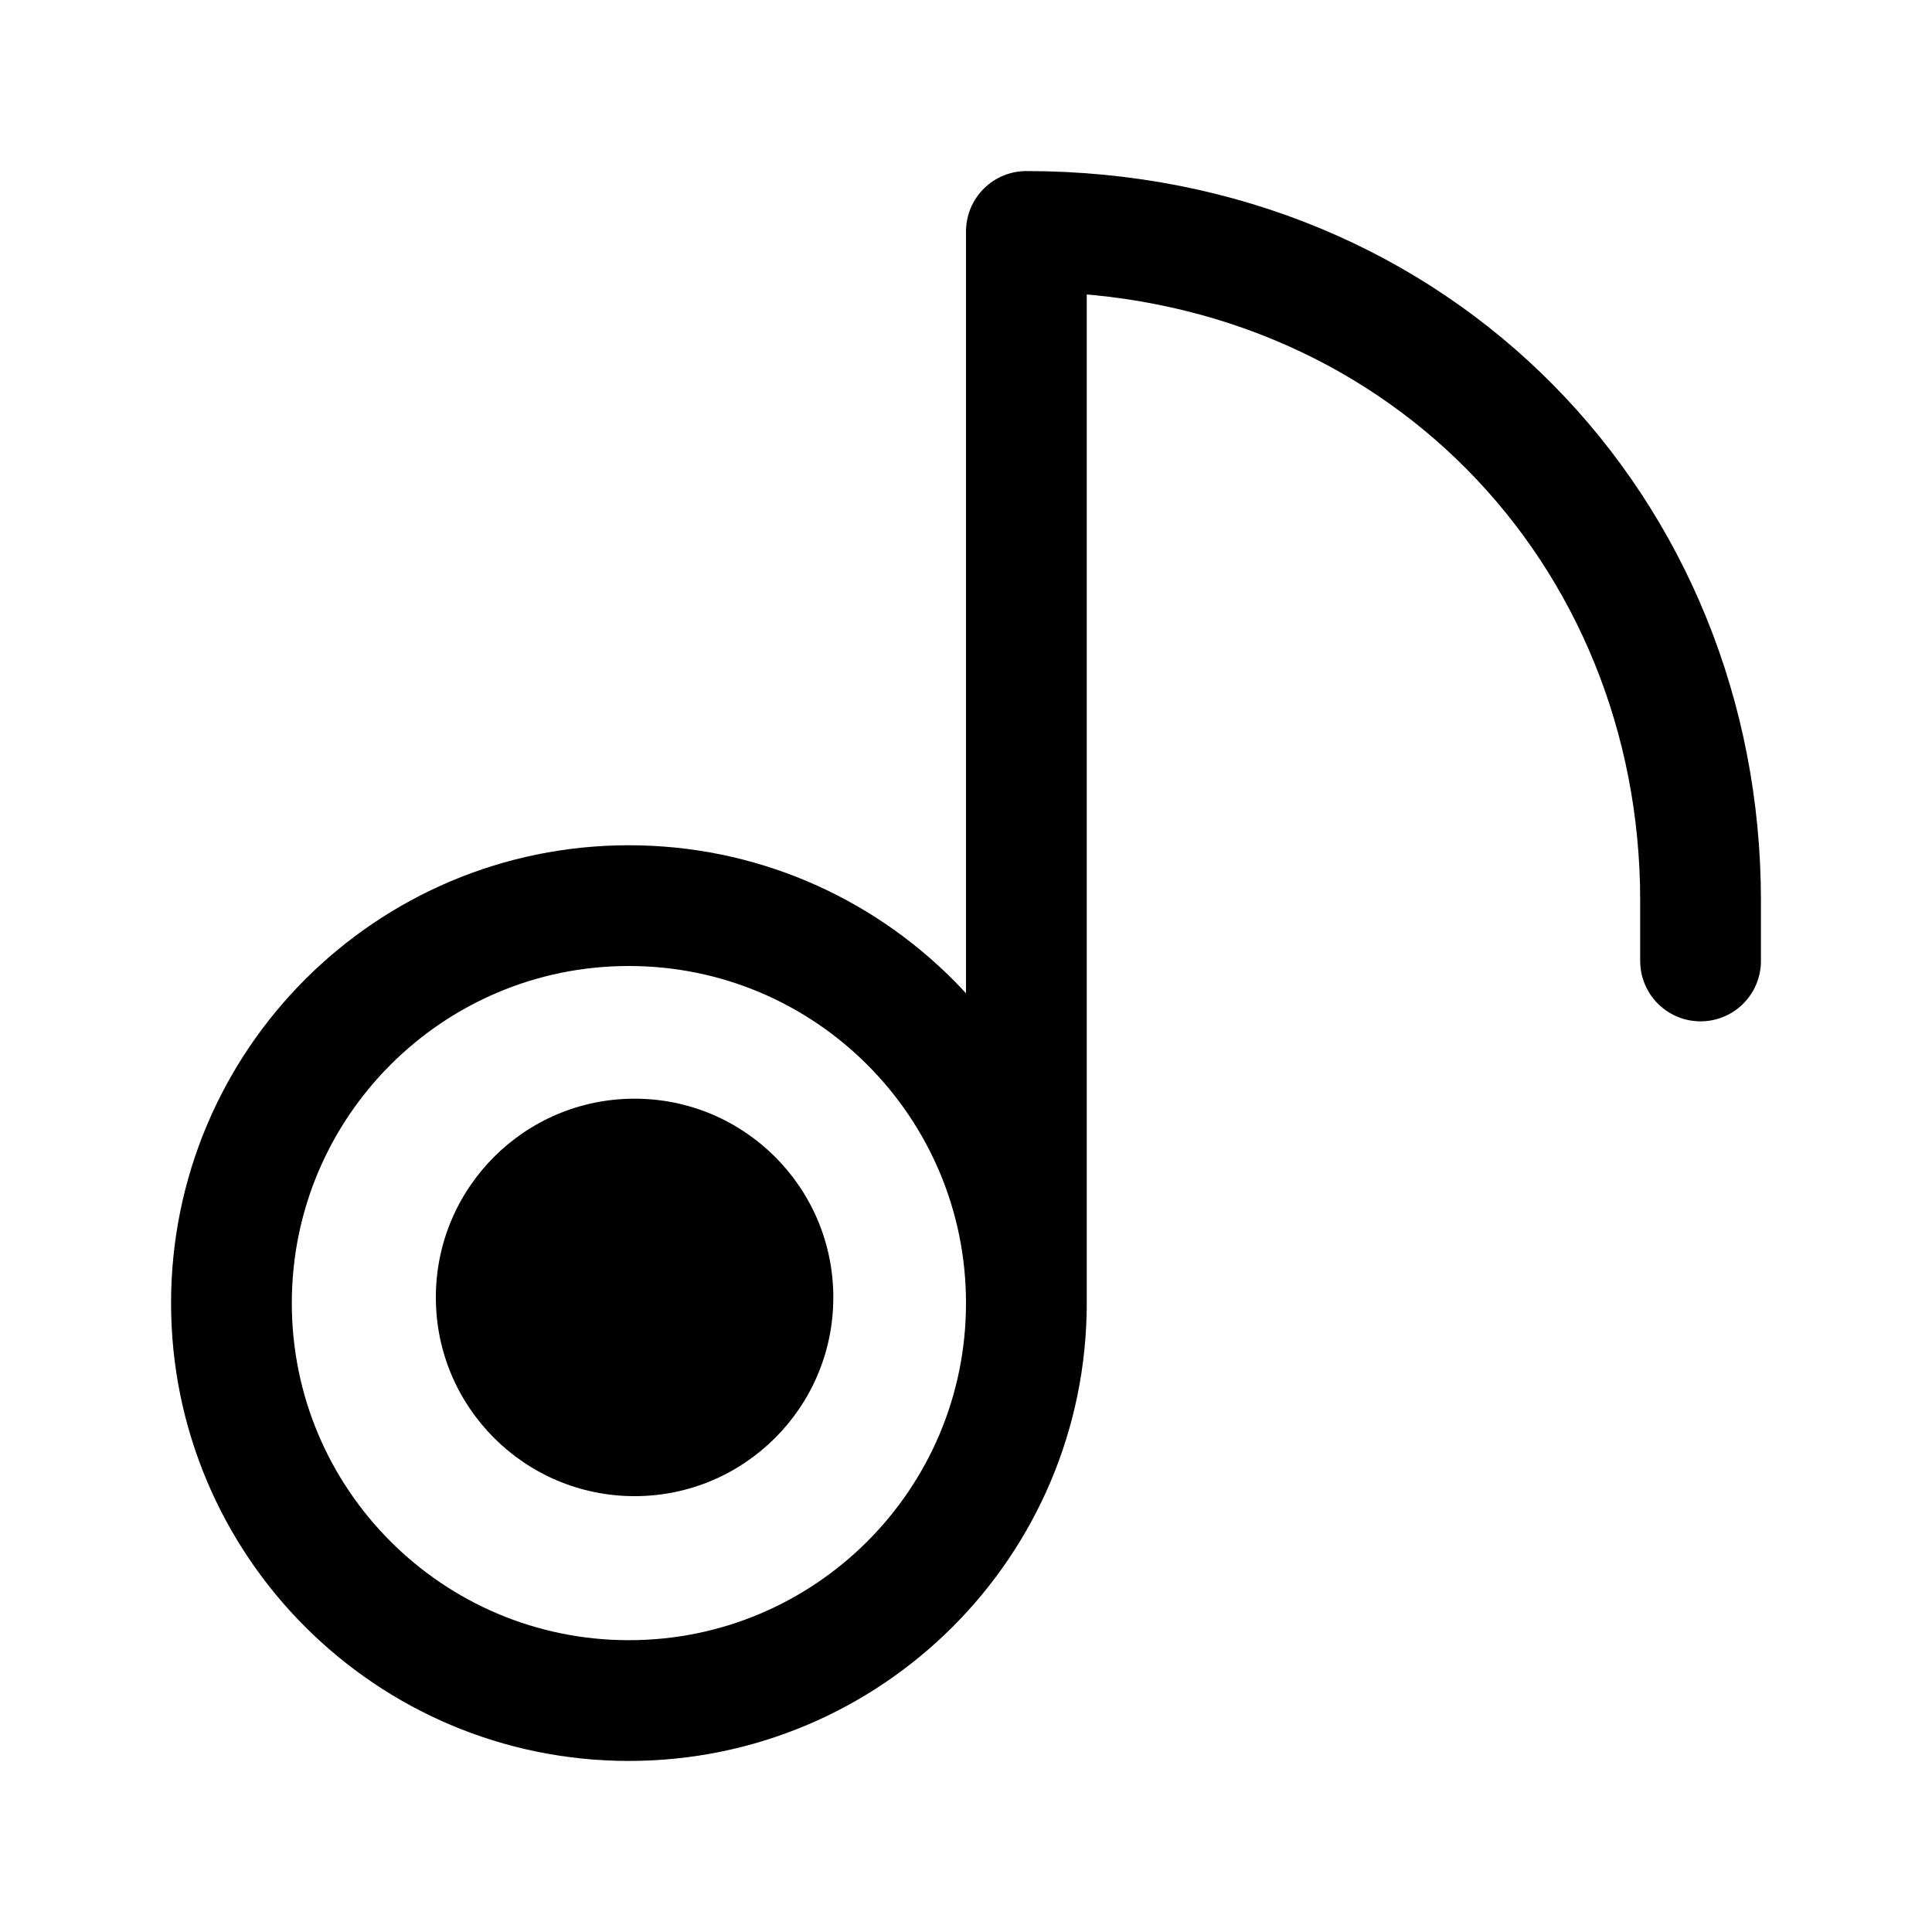
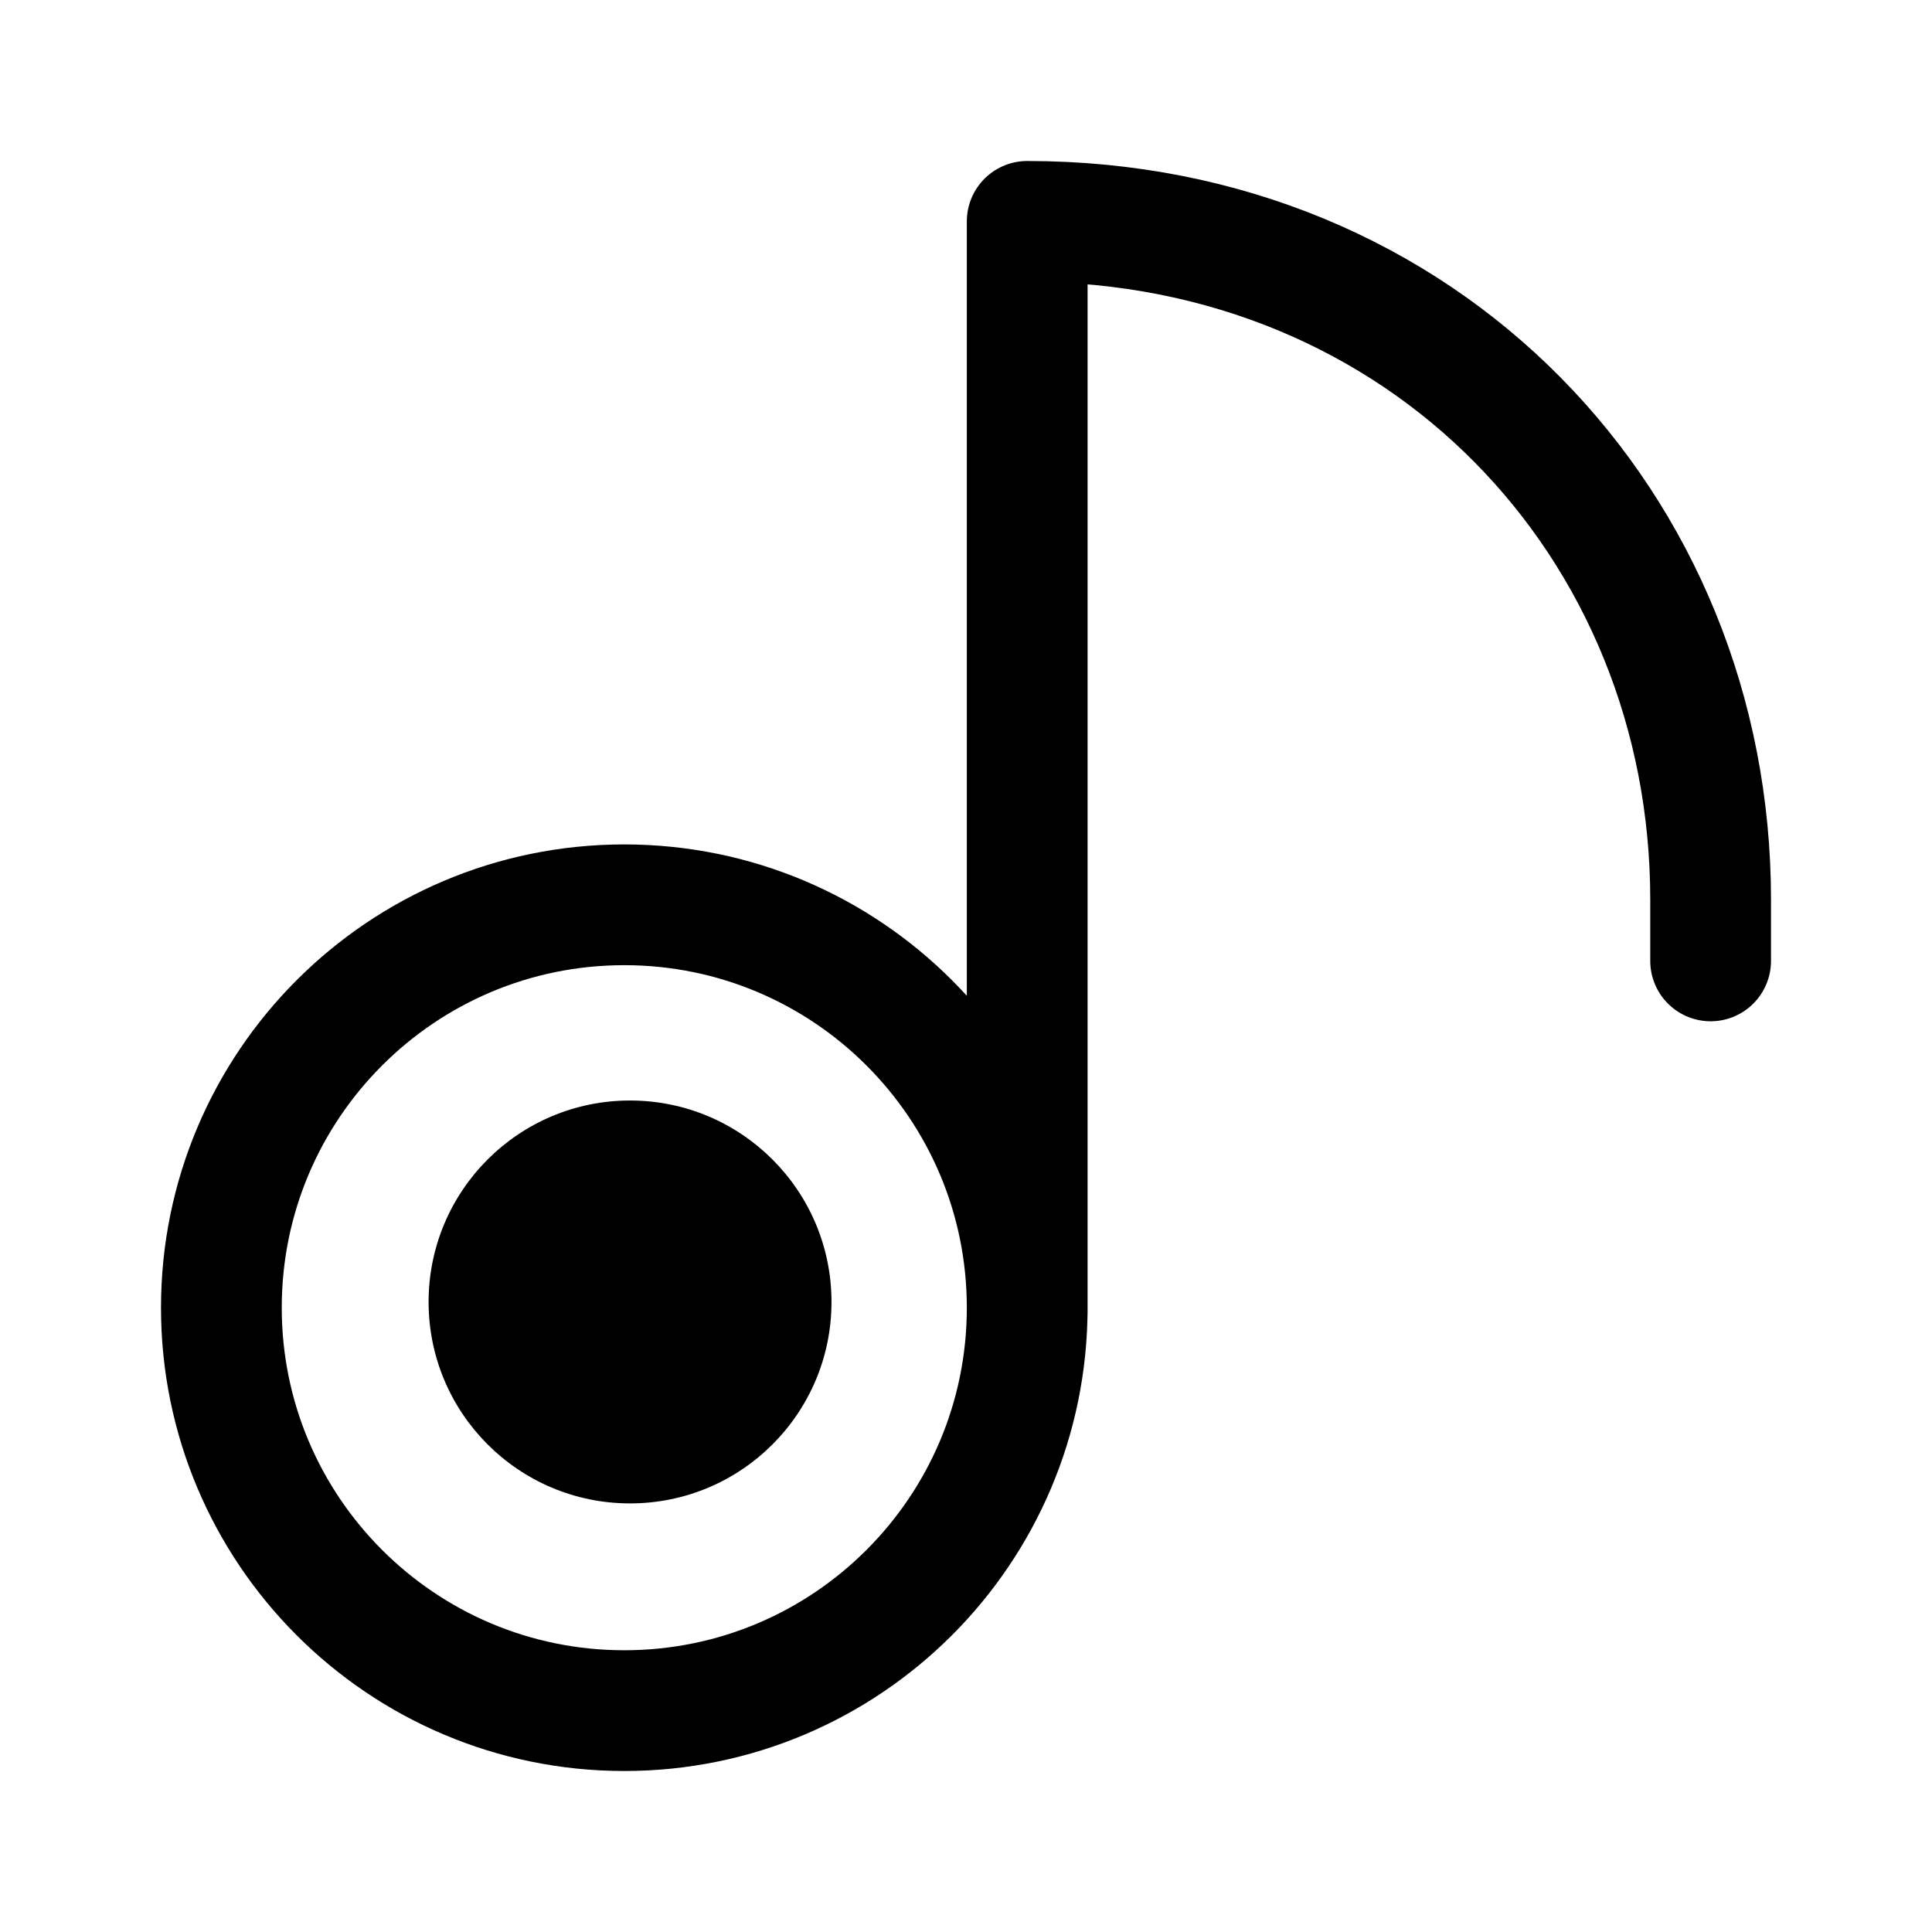
<svg xmlns="http://www.w3.org/2000/svg" width="192" height="192" viewBox="0 0 192 192" fill="none">
-   <path d="M102 130V23C140.919 23 169 52.773 169 89.5V95.5M102 129.5C102 151.315 84.315 169 62.5 169C40.685 169 23 151.315 23 129.5C23 107.685 40.685 90 62.5 90C84.315 90 102 107.685 102 129.5Z" stroke="black" stroke-width="12" stroke-linecap="round" stroke-linejoin="round" />
-   <circle cx="63.064" cy="128.936" r="19.75" fill="black" />
+   <path d="M102.082 130.466V22C141.534 22 170 52.181 170 89.411V95.493M102.082 129.959C102.082 152.073 84.155 170 62.041 170C39.927 170 22 152.073 22 129.959C22 107.845 39.927 89.918 62.041 89.918C84.155 89.918 102.082 107.845 102.082 129.959Z" stroke="black" stroke-width="12" stroke-linecap="round" stroke-linejoin="round" />
+   <circle cx="62.613" cy="129.387" r="20.02" fill="black" />
</svg>
